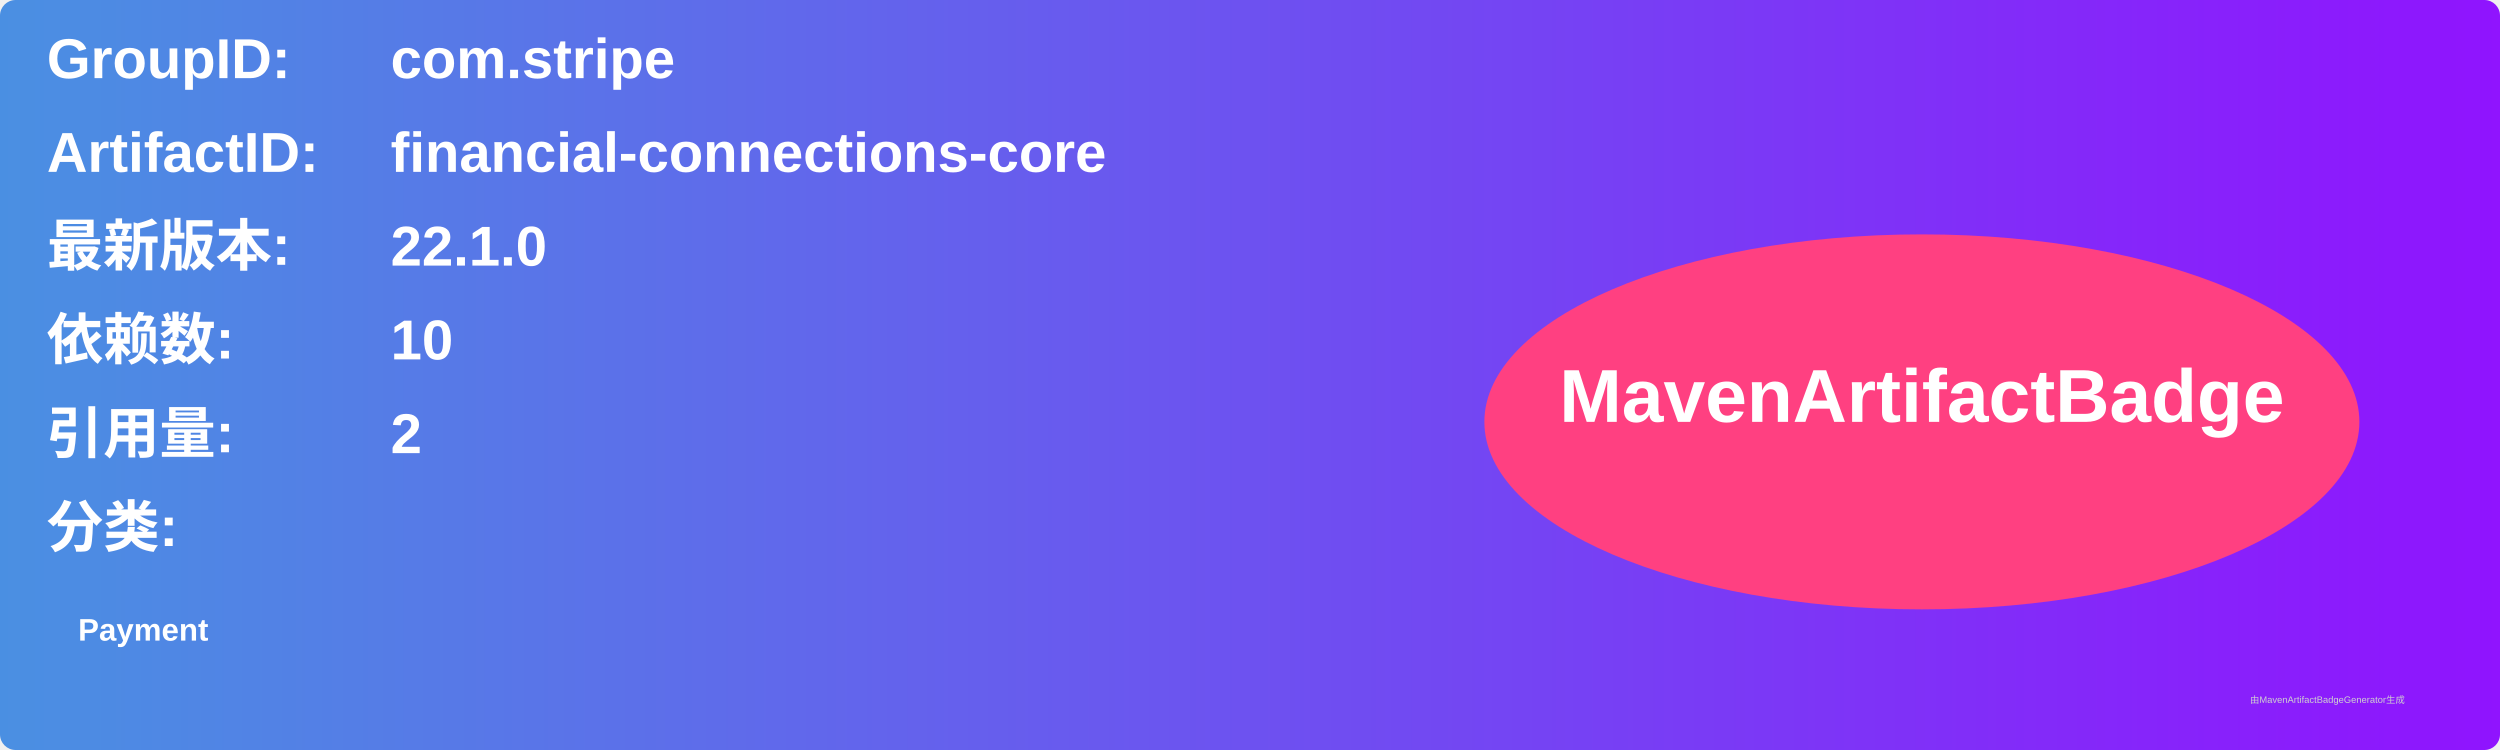
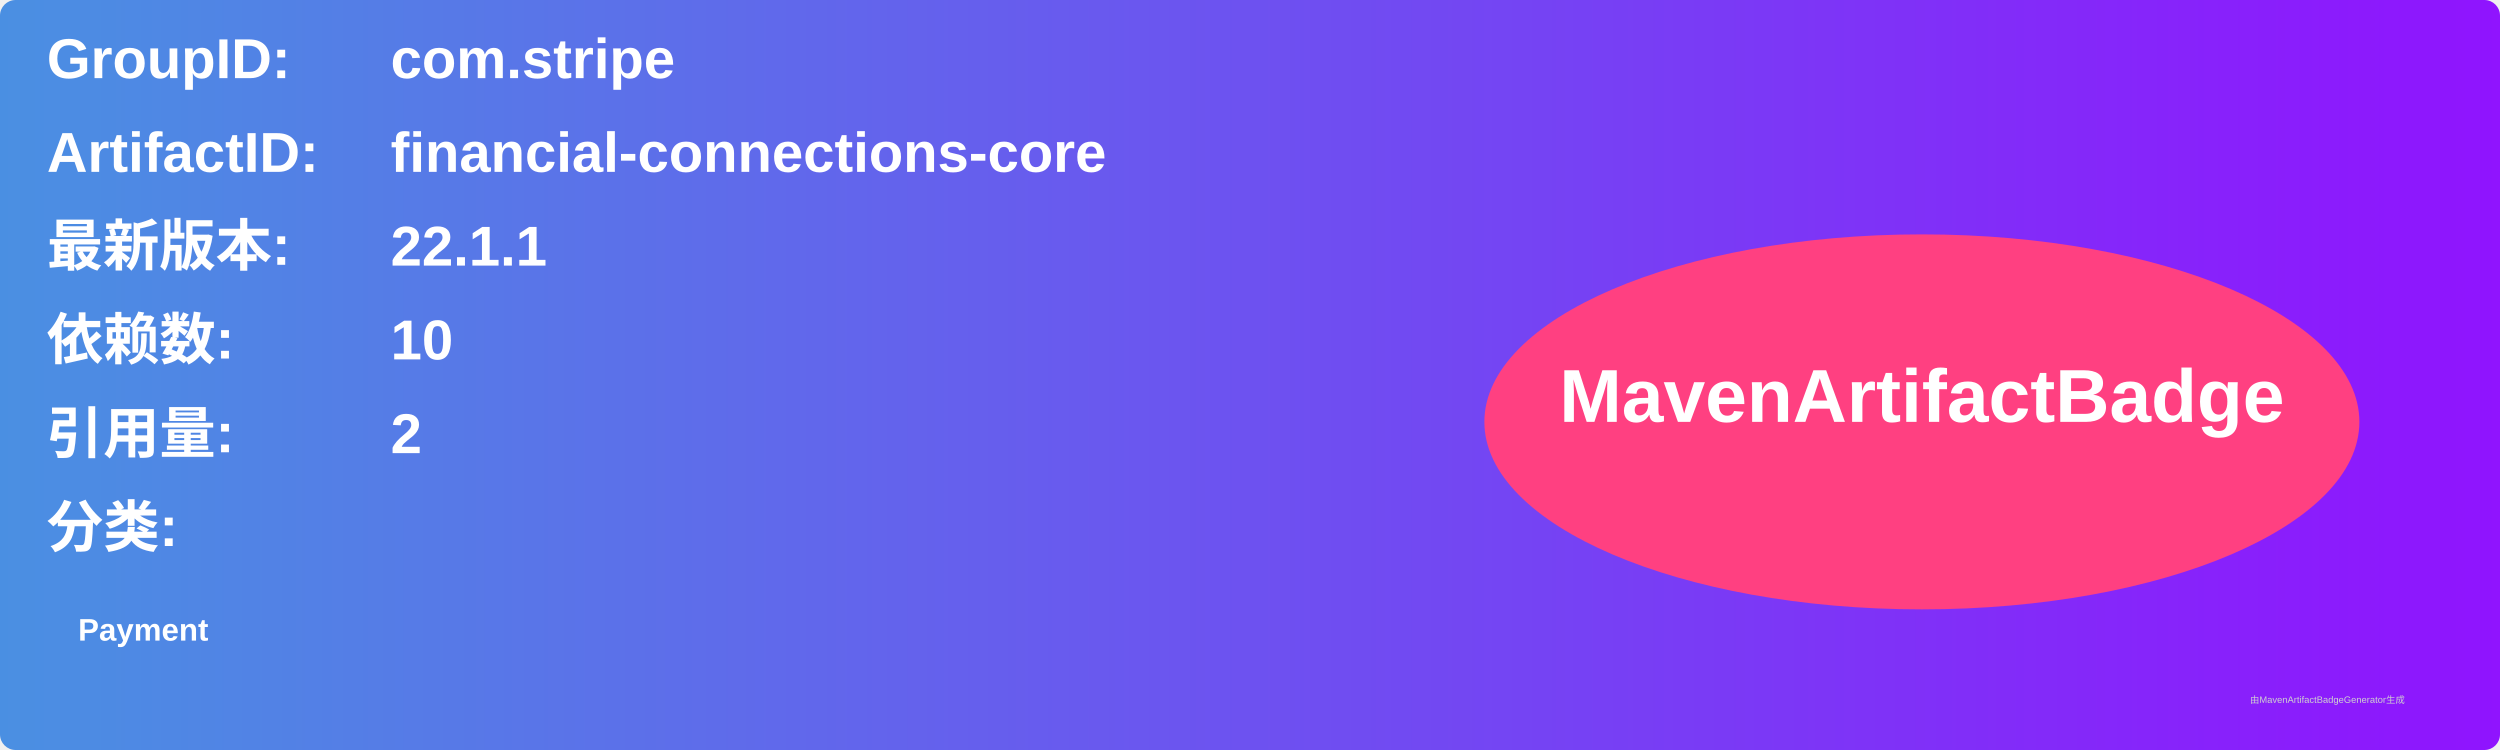
<svg xmlns="http://www.w3.org/2000/svg" width="800" height="240" viewBox="0 0 800 240">
  <linearGradient id="grad" x1="0%" y1="0%" x2="100%" y2="0%">
    <stop offset="0%" stop-color="#4a90e2" />
    <stop offset="100%" stop-color="#9013fe" />
  </linearGradient>
  <rect width="100%" height="100%" rx="5" ry="5" fill="url(#grad)" />
  <g transform="translate(15, 15)">
    <text x="0" y="10" font-family="Arial" font-size="18" fill="white" font-weight="bold" width="260">GroupID:</text>
    <text x="110" y="10" font-family="Arial" font-size="18" fill="white" font-weight="bold" width="460">com.stripe</text>
    <text x="0" y="40" font-family="Arial" font-size="18" fill="white" font-weight="bold" width="260">ArtifactID:</text>
    <text x="110" y="40" font-family="Arial" font-size="18" fill="white" font-weight="bold" width="460">financial-connections-core</text>
    <text x="0" y="70" font-family="Arial" font-size="18" fill="white" font-weight="bold">最新版本:</text>
    <text x="110" y="70" font-family="Arial" font-size="18" fill="white" font-weight="bold">
-       <tspan font-weight="bold">22.1.0</tspan>
+       <tspan font-weight="bold">22.1.1</tspan>
    </text>
    <text x="0" y="100" font-family="Arial" font-size="18" fill="white" font-weight="bold">依赖数: </text>
    <text x="110" y="100" font-family="Arial" font-size="18" fill="white">
      <tspan font-weight="bold">10</tspan>
    </text>
    <text x="0" y="130" font-family="Arial" font-size="18" fill="white" font-weight="bold">引用量: </text>
    <text x="110" y="130" font-family="Arial" font-size="18" fill="white">
      <tspan font-weight="bold">2</tspan>
    </text>
    <text x="0" y="160" font-family="Arial" font-size="18" fill="white" font-weight="bold">分类:</text>
    <text x="10" y="190" font-family="Arial" font-size="10" fill="white">
      <tspan font-weight="bold">Payment</tspan>
    </text>
    <ellipse cx="600" cy="120" rx="140" ry="60" fill="#ff4081" />
    <text x="600" y="120" text-anchor="middle" font-family="Arial" font-size="24" fill="white" font-weight="bold">MavenArtifactBadge</text>
  </g>
  <text x="720" y="225" font-family="Arial" font-size="3" fill="#d0d0d0">由MavenArtifactBadgeGenerator生成</text>
</svg>
